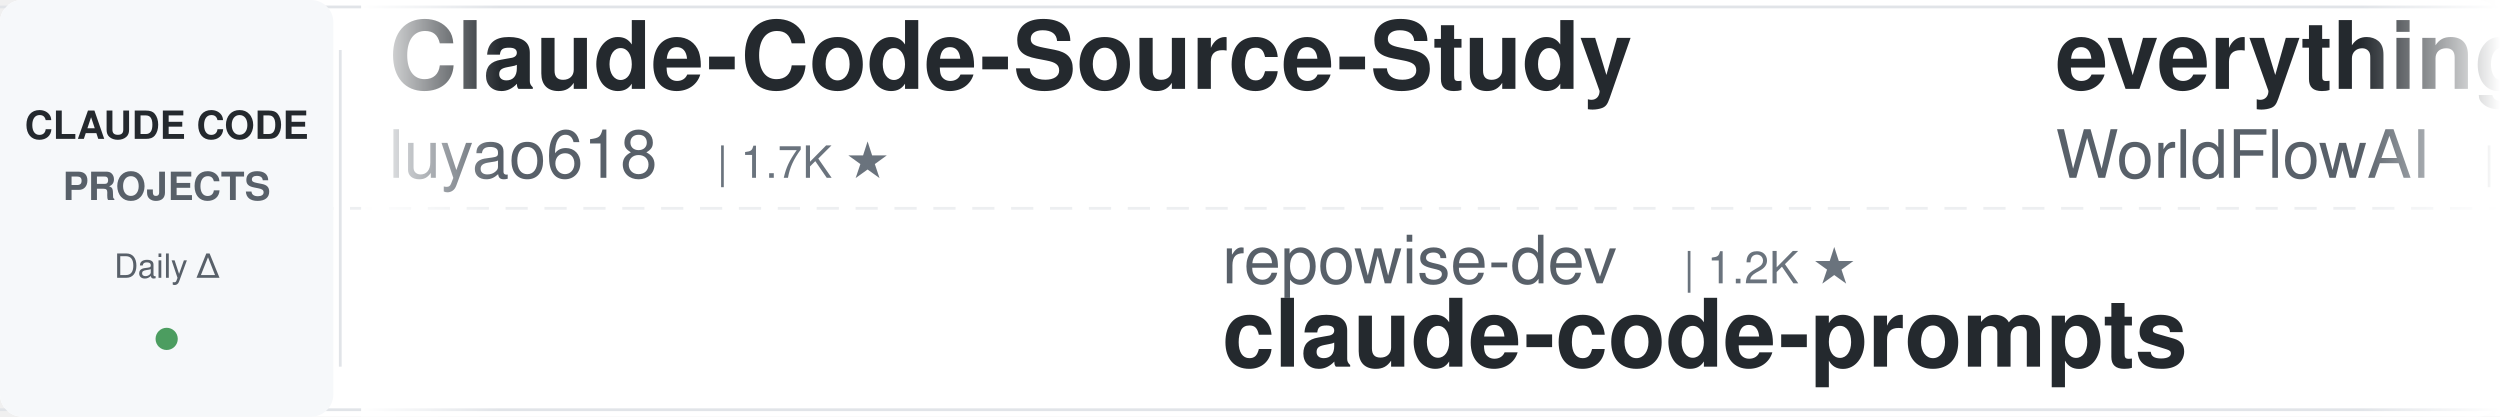
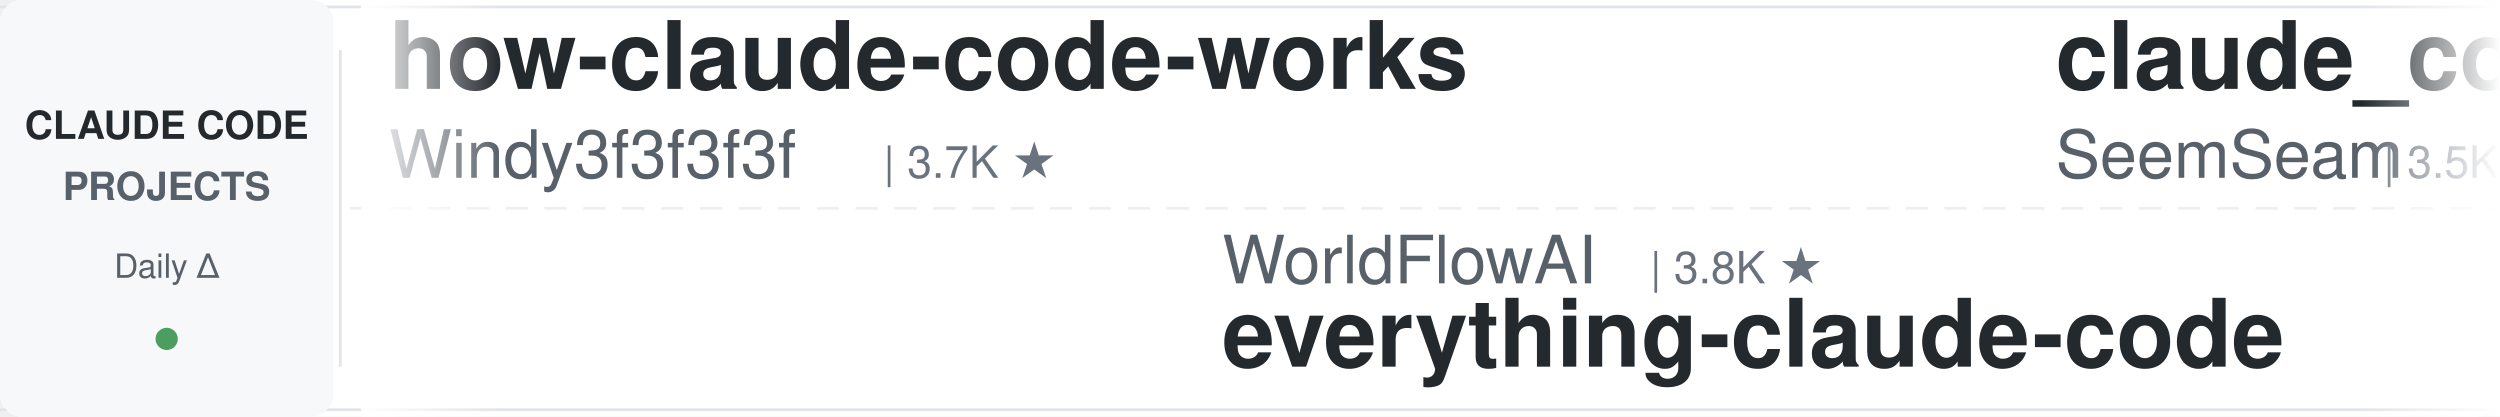
<svg xmlns="http://www.w3.org/2000/svg" width="900" height="150">
  <defs>
    <linearGradient id="leftFade" x1="0%" y1="0%" x2="100%" y2="0%">
      <stop offset="0%" style="stop-color:#ffffff;stop-opacity:1" />
      <stop offset="100%" style="stop-color:#ffffff;stop-opacity:0" />
    </linearGradient>
    <linearGradient id="rightFade" x1="0%" y1="0%" x2="100%" y2="0%">
      <stop offset="0%" style="stop-color:#ffffff;stop-opacity:0" />
      <stop offset="100%" style="stop-color:#ffffff;stop-opacity:1" />
    </linearGradient>
  </defs>
  <rect width="900" height="150" fill="#ffffff" rx="8" />
  <rect x="0" y="2" width="900" height="1" fill="#e1e4e8" />
  <rect x="0" y="147" width="900" height="1" fill="#e1e4e8" />
  <line x1="0" y1="75" x2="900" y2="75" stroke="#e1e4e8" stroke-width="1" stroke-dasharray="8 6" opacity="0.6" />
  <rect x="0" y="0" width="120" height="150" fill="#f6f8fa" rx="8" />
  <text x="60" y="50" font-family="-apple-system, BlinkMacSystemFont, 'Segoe UI', Helvetica, Arial, sans-serif" font-size="14" font-weight="600" fill="#24292e" text-anchor="middle">CLAUDE CODE</text>
  <text x="60" y="72" font-family="-apple-system, BlinkMacSystemFont, 'Segoe UI', Helvetica, Arial, sans-serif" font-size="14" font-weight="600" fill="#586069" text-anchor="middle">PROJECTS</text>
  <text x="60" y="100" font-family="-apple-system, BlinkMacSystemFont, 'Segoe UI', Helvetica, Arial, sans-serif" font-size="12" font-weight="500" fill="#586069" text-anchor="middle">Daily Δ</text>
  <circle cx="60" cy="122" r="4" fill="#22863a" opacity="0.8" />
  <rect x="122" y="18" width="1" height="114" fill="#e1e4e8" />
  <clipPath id="tickerClip">
    <rect x="130" y="0" width="770" height="150" />
  </clipPath>
  <g clip-path="url(#tickerClip)">
    <g id="tickerItems">
      <animateTransform attributeName="transform" attributeType="XML" type="translate" from="0 0" to="-3000 0" dur="54s" repeatCount="indefinite" />
      <g transform="translate(0, 0)">
-         <text x="140" y="32" font-family="-apple-system, BlinkMacSystemFont, 'Segoe UI', Helvetica, Arial, sans-serif" font-size="34" font-weight="600" fill="#24292e">Claude-Code-Source-Study</text>
-         <text x="140" y="64" font-family="-apple-system, BlinkMacSystemFont, 'Segoe UI', Helvetica, Arial, sans-serif" font-size="24" font-weight="400" fill="#586069">luyao618</text>
-         <text x="258" y="64" font-family="-apple-system, BlinkMacSystemFont, 'Segoe UI', Helvetica, Arial, sans-serif" font-size="16" font-weight="500" fill="#6a737d">| 1.7K ★</text>
+         <text x="140" y="32" font-family="-apple-system, BlinkMacSystemFont, 'Segoe UI', Helvetica, Arial, sans-serif" font-size="34" font-weight="600" fill="#24292e">how-claude-code-works</text>
+         <text x="140" y="64" font-family="-apple-system, BlinkMacSystemFont, 'Segoe UI', Helvetica, Arial, sans-serif" font-size="24" font-weight="400" fill="#586069">Windy3f3f3f3f</text>
+         <text x="318" y="64" font-family="-apple-system, BlinkMacSystemFont, 'Segoe UI', Helvetica, Arial, sans-serif" font-size="16" font-weight="500" fill="#6a737d">| 3.7K ★</text>
      </g>
      <g transform="translate(300, 0)">
-         <text x="140" y="102" font-family="-apple-system, BlinkMacSystemFont, 'Segoe UI', Helvetica, Arial, sans-serif" font-size="24" font-weight="400" fill="#586069">repowise-dev</text>
-         <text x="306" y="102" font-family="-apple-system, BlinkMacSystemFont, 'Segoe UI', Helvetica, Arial, sans-serif" font-size="16" font-weight="500" fill="#6a737d">| 1.2K ★</text>
-         <text x="140" y="132" font-family="-apple-system, BlinkMacSystemFont, 'Segoe UI', Helvetica, Arial, sans-serif" font-size="34" font-weight="600" fill="#24292e">claude-code-prompts</text>
+         <text x="140" y="102" font-family="-apple-system, BlinkMacSystemFont, 'Segoe UI', Helvetica, Arial, sans-serif" font-size="24" font-weight="400" fill="#586069">WorldFlowAI</text>
+         <text x="294" y="102" font-family="-apple-system, BlinkMacSystemFont, 'Segoe UI', Helvetica, Arial, sans-serif" font-size="16" font-weight="500" fill="#6a737d">| 3.8K ★</text>
+         <text x="140" y="132" font-family="-apple-system, BlinkMacSystemFont, 'Segoe UI', Helvetica, Arial, sans-serif" font-size="34" font-weight="600" fill="#24292e">everything-claude-code</text>
      </g>
      <g transform="translate(600, 0)">
-         <text x="140" y="32" font-family="-apple-system, BlinkMacSystemFont, 'Segoe UI', Helvetica, Arial, sans-serif" font-size="34" font-weight="600" fill="#24292e">everything-claude-code</text>
-         <text x="140" y="64" font-family="-apple-system, BlinkMacSystemFont, 'Segoe UI', Helvetica, Arial, sans-serif" font-size="24" font-weight="400" fill="#586069">WorldFlowAI</text>
-         <text x="294" y="64" font-family="-apple-system, BlinkMacSystemFont, 'Segoe UI', Helvetica, Arial, sans-serif" font-size="16" font-weight="500" fill="#6a737d">| 3.7K ★</text>
+         <text x="140" y="32" font-family="-apple-system, BlinkMacSystemFont, 'Segoe UI', Helvetica, Arial, sans-serif" font-size="34" font-weight="600" fill="#24292e">claude_codex_bridge</text>
+         <text x="140" y="64" font-family="-apple-system, BlinkMacSystemFont, 'Segoe UI', Helvetica, Arial, sans-serif" font-size="24" font-weight="400" fill="#586069">SeemSeam</text>
+         <text x="258" y="64" font-family="-apple-system, BlinkMacSystemFont, 'Segoe UI', Helvetica, Arial, sans-serif" font-size="16" font-weight="500" fill="#6a737d">| 3.5K ★</text>
      </g>
      <g transform="translate(900, 0)">
-         <text x="140" y="102" font-family="-apple-system, BlinkMacSystemFont, 'Segoe UI', Helvetica, Arial, sans-serif" font-size="24" font-weight="400" fill="#586069">zebbern</text>
-         <text x="246" y="102" font-family="-apple-system, BlinkMacSystemFont, 'Segoe UI', Helvetica, Arial, sans-serif" font-size="16" font-weight="500" fill="#6a737d">| 4.6K ★</text>
-         <text x="140" y="132" font-family="-apple-system, BlinkMacSystemFont, 'Segoe UI', Helvetica, Arial, sans-serif" font-size="34" font-weight="600" fill="#24292e">claude-code-guide</text>
+         <text x="140" y="102" font-family="-apple-system, BlinkMacSystemFont, 'Segoe UI', Helvetica, Arial, sans-serif" font-size="24" font-weight="400" fill="#586069">Yeachan-Heo</text>
+         <text x="294" y="102" font-family="-apple-system, BlinkMacSystemFont, 'Segoe UI', Helvetica, Arial, sans-serif" font-size="16" font-weight="500" fill="#6a737d">| 39.4K ★</text>
+         <text x="140" y="132" font-family="-apple-system, BlinkMacSystemFont, 'Segoe UI', Helvetica, Arial, sans-serif" font-size="34" font-weight="600" fill="#24292e">oh-my-claudecode</text>
      </g>
      <g transform="translate(1200, 0)">
-         <text x="140" y="32" font-family="-apple-system, BlinkMacSystemFont, 'Segoe UI', Helvetica, Arial, sans-serif" font-size="34" font-weight="600" fill="#24292e">claude-code-local</text>
-         <text x="140" y="64" font-family="-apple-system, BlinkMacSystemFont, 'Segoe UI', Helvetica, Arial, sans-serif" font-size="24" font-weight="400" fill="#586069">nicedreamzapp</text>
-         <text x="318" y="64" font-family="-apple-system, BlinkMacSystemFont, 'Segoe UI', Helvetica, Arial, sans-serif" font-size="16" font-weight="500" fill="#6a737d">| 3.3K ★</text>
+         <text x="140" y="32" font-family="-apple-system, BlinkMacSystemFont, 'Segoe UI', Helvetica, Arial, sans-serif" font-size="34" font-weight="600" fill="#24292e">claude-code-analysis</text>
+         <text x="140" y="64" font-family="-apple-system, BlinkMacSystemFont, 'Segoe UI', Helvetica, Arial, sans-serif" font-size="24" font-weight="400" fill="#586069">liuup</text>
+         <text x="222" y="64" font-family="-apple-system, BlinkMacSystemFont, 'Segoe UI', Helvetica, Arial, sans-serif" font-size="16" font-weight="500" fill="#6a737d">| 4.0K ★</text>
      </g>
      <g transform="translate(1500, 0)">
-         <text x="140" y="102" font-family="-apple-system, BlinkMacSystemFont, 'Segoe UI', Helvetica, Arial, sans-serif" font-size="24" font-weight="400" fill="#586069">feiskyer</text>
-         <text x="258" y="102" font-family="-apple-system, BlinkMacSystemFont, 'Segoe UI', Helvetica, Arial, sans-serif" font-size="16" font-weight="500" fill="#6a737d">| 1.7K ★</text>
-         <text x="140" y="132" font-family="-apple-system, BlinkMacSystemFont, 'Segoe UI', Helvetica, Arial, sans-serif" font-size="34" font-weight="600" fill="#24292e">claude-code-settings</text>
+         <text x="140" y="102" font-family="-apple-system, BlinkMacSystemFont, 'Segoe UI', Helvetica, Arial, sans-serif" font-size="24" font-weight="400" fill="#586069">1rgs</text>
+         <text x="210" y="102" font-family="-apple-system, BlinkMacSystemFont, 'Segoe UI', Helvetica, Arial, sans-serif" font-size="16" font-weight="500" fill="#6a737d">| 3.8K ★</text>
+         <text x="140" y="132" font-family="-apple-system, BlinkMacSystemFont, 'Segoe UI', Helvetica, Arial, sans-serif" font-size="34" font-weight="600" fill="#24292e">claude-code-proxy</text>
      </g>
      <g transform="translate(1800, 0)">
-         <text x="140" y="32" font-family="-apple-system, BlinkMacSystemFont, 'Segoe UI', Helvetica, Arial, sans-serif" font-size="34" font-weight="600" fill="#24292e">my-claude-code-setup</text>
-         <text x="140" y="64" font-family="-apple-system, BlinkMacSystemFont, 'Segoe UI', Helvetica, Arial, sans-serif" font-size="24" font-weight="400" fill="#586069">centminmod</text>
-         <text x="282" y="64" font-family="-apple-system, BlinkMacSystemFont, 'Segoe UI', Helvetica, Arial, sans-serif" font-size="16" font-weight="500" fill="#6a737d">| 2.6K ★</text>
+         <text x="140" y="32" font-family="-apple-system, BlinkMacSystemFont, 'Segoe UI', Helvetica, Arial, sans-serif" font-size="34" font-weight="600" fill="#24292e">claude-code-video-toolki...</text>
+         <text x="140" y="64" font-family="-apple-system, BlinkMacSystemFont, 'Segoe UI', Helvetica, Arial, sans-serif" font-size="24" font-weight="400" fill="#586069">digitalsamba</text>
+         <text x="306" y="64" font-family="-apple-system, BlinkMacSystemFont, 'Segoe UI', Helvetica, Arial, sans-serif" font-size="16" font-weight="500" fill="#6a737d">| 2.2K ★</text>
      </g>
      <g transform="translate(2100, 0)">
-         <text x="140" y="102" font-family="-apple-system, BlinkMacSystemFont, 'Segoe UI', Helvetica, Arial, sans-serif" font-size="24" font-weight="400" fill="#586069">Yuyz0112</text>
-         <text x="258" y="102" font-family="-apple-system, BlinkMacSystemFont, 'Segoe UI', Helvetica, Arial, sans-serif" font-size="16" font-weight="500" fill="#6a737d">| 2.4K ★</text>
-         <text x="140" y="132" font-family="-apple-system, BlinkMacSystemFont, 'Segoe UI', Helvetica, Arial, sans-serif" font-size="34" font-weight="600" fill="#24292e">claude-code-reverse</text>
+         <text x="140" y="102" font-family="-apple-system, BlinkMacSystemFont, 'Segoe UI', Helvetica, Arial, sans-serif" font-size="24" font-weight="400" fill="#586069">Alishahryar1</text>
+         <text x="306" y="102" font-family="-apple-system, BlinkMacSystemFont, 'Segoe UI', Helvetica, Arial, sans-serif" font-size="16" font-weight="500" fill="#6a737d">| 56.3K ★</text>
+         <text x="140" y="132" font-family="-apple-system, BlinkMacSystemFont, 'Segoe UI', Helvetica, Arial, sans-serif" font-size="34" font-weight="600" fill="#24292e">free-claude-code</text>
      </g>
      <g transform="translate(2400, 0)">
-         <text x="140" y="32" font-family="-apple-system, BlinkMacSystemFont, 'Segoe UI', Helvetica, Arial, sans-serif" font-size="34" font-weight="600" fill="#24292e">claude-code-workflows</text>
-         <text x="140" y="64" font-family="-apple-system, BlinkMacSystemFont, 'Segoe UI', Helvetica, Arial, sans-serif" font-size="24" font-weight="400" fill="#586069">OneRedOak</text>
-         <text x="270" y="64" font-family="-apple-system, BlinkMacSystemFont, 'Segoe UI', Helvetica, Arial, sans-serif" font-size="16" font-weight="500" fill="#6a737d">| 3.9K ★</text>
+         <text x="140" y="32" font-family="-apple-system, BlinkMacSystemFont, 'Segoe UI', Helvetica, Arial, sans-serif" font-size="34" font-weight="600" fill="#24292e">ClaudeCode-Portable</text>
+         <text x="140" y="64" font-family="-apple-system, BlinkMacSystemFont, 'Segoe UI', Helvetica, Arial, sans-serif" font-size="24" font-weight="400" fill="#586069">techjarves</text>
+         <text x="282" y="64" font-family="-apple-system, BlinkMacSystemFont, 'Segoe UI', Helvetica, Arial, sans-serif" font-size="16" font-weight="500" fill="#6a737d">| 1.5K ★</text>
      </g>
      <g transform="translate(2700, 0)">
-         <text x="140" y="102" font-family="-apple-system, BlinkMacSystemFont, 'Segoe UI', Helvetica, Arial, sans-serif" font-size="24" font-weight="400" fill="#586069">techjarves</text>
-         <text x="282" y="102" font-family="-apple-system, BlinkMacSystemFont, 'Segoe UI', Helvetica, Arial, sans-serif" font-size="16" font-weight="500" fill="#6a737d">| 1.5K ★</text>
-         <text x="140" y="132" font-family="-apple-system, BlinkMacSystemFont, 'Segoe UI', Helvetica, Arial, sans-serif" font-size="34" font-weight="600" fill="#24292e">ClaudeCode-Portable</text>
+         <text x="140" y="102" font-family="-apple-system, BlinkMacSystemFont, 'Segoe UI', Helvetica, Arial, sans-serif" font-size="24" font-weight="400" fill="#586069">kodu-ai</text>
+         <text x="246" y="102" font-family="-apple-system, BlinkMacSystemFont, 'Segoe UI', Helvetica, Arial, sans-serif" font-size="16" font-weight="500" fill="#6a737d">| 5.2K ★</text>
+         <text x="140" y="132" font-family="-apple-system, BlinkMacSystemFont, 'Segoe UI', Helvetica, Arial, sans-serif" font-size="34" font-weight="600" fill="#24292e">claude-coder</text>
      </g>
      <g transform="translate(3000, 0)">
-         <text x="140" y="32" font-family="-apple-system, BlinkMacSystemFont, 'Segoe UI', Helvetica, Arial, sans-serif" font-size="34" font-weight="600" fill="#24292e">Claude-Code-Source-Study</text>
-         <text x="140" y="64" font-family="-apple-system, BlinkMacSystemFont, 'Segoe UI', Helvetica, Arial, sans-serif" font-size="24" font-weight="400" fill="#586069">luyao618</text>
-         <text x="258" y="64" font-family="-apple-system, BlinkMacSystemFont, 'Segoe UI', Helvetica, Arial, sans-serif" font-size="16" font-weight="500" fill="#6a737d">| 1.7K ★</text>
+         <text x="140" y="32" font-family="-apple-system, BlinkMacSystemFont, 'Segoe UI', Helvetica, Arial, sans-serif" font-size="34" font-weight="600" fill="#24292e">how-claude-code-works</text>
+         <text x="140" y="64" font-family="-apple-system, BlinkMacSystemFont, 'Segoe UI', Helvetica, Arial, sans-serif" font-size="24" font-weight="400" fill="#586069">Windy3f3f3f3f</text>
+         <text x="318" y="64" font-family="-apple-system, BlinkMacSystemFont, 'Segoe UI', Helvetica, Arial, sans-serif" font-size="16" font-weight="500" fill="#6a737d">| 3.7K ★</text>
      </g>
      <g transform="translate(3300, 0)">
-         <text x="140" y="102" font-family="-apple-system, BlinkMacSystemFont, 'Segoe UI', Helvetica, Arial, sans-serif" font-size="24" font-weight="400" fill="#586069">repowise-dev</text>
-         <text x="306" y="102" font-family="-apple-system, BlinkMacSystemFont, 'Segoe UI', Helvetica, Arial, sans-serif" font-size="16" font-weight="500" fill="#6a737d">| 1.2K ★</text>
-         <text x="140" y="132" font-family="-apple-system, BlinkMacSystemFont, 'Segoe UI', Helvetica, Arial, sans-serif" font-size="34" font-weight="600" fill="#24292e">claude-code-prompts</text>
+         <text x="140" y="102" font-family="-apple-system, BlinkMacSystemFont, 'Segoe UI', Helvetica, Arial, sans-serif" font-size="24" font-weight="400" fill="#586069">WorldFlowAI</text>
+         <text x="294" y="102" font-family="-apple-system, BlinkMacSystemFont, 'Segoe UI', Helvetica, Arial, sans-serif" font-size="16" font-weight="500" fill="#6a737d">| 3.8K ★</text>
+         <text x="140" y="132" font-family="-apple-system, BlinkMacSystemFont, 'Segoe UI', Helvetica, Arial, sans-serif" font-size="34" font-weight="600" fill="#24292e">everything-claude-code</text>
      </g>
      <g transform="translate(3600, 0)">
-         <text x="140" y="32" font-family="-apple-system, BlinkMacSystemFont, 'Segoe UI', Helvetica, Arial, sans-serif" font-size="34" font-weight="600" fill="#24292e">everything-claude-code</text>
-         <text x="140" y="64" font-family="-apple-system, BlinkMacSystemFont, 'Segoe UI', Helvetica, Arial, sans-serif" font-size="24" font-weight="400" fill="#586069">WorldFlowAI</text>
-         <text x="294" y="64" font-family="-apple-system, BlinkMacSystemFont, 'Segoe UI', Helvetica, Arial, sans-serif" font-size="16" font-weight="500" fill="#6a737d">| 3.7K ★</text>
+         <text x="140" y="32" font-family="-apple-system, BlinkMacSystemFont, 'Segoe UI', Helvetica, Arial, sans-serif" font-size="34" font-weight="600" fill="#24292e">claude_codex_bridge</text>
+         <text x="140" y="64" font-family="-apple-system, BlinkMacSystemFont, 'Segoe UI', Helvetica, Arial, sans-serif" font-size="24" font-weight="400" fill="#586069">SeemSeam</text>
+         <text x="258" y="64" font-family="-apple-system, BlinkMacSystemFont, 'Segoe UI', Helvetica, Arial, sans-serif" font-size="16" font-weight="500" fill="#6a737d">| 3.5K ★</text>
      </g>
      <g transform="translate(3900, 0)">
-         <text x="140" y="102" font-family="-apple-system, BlinkMacSystemFont, 'Segoe UI', Helvetica, Arial, sans-serif" font-size="24" font-weight="400" fill="#586069">zebbern</text>
-         <text x="246" y="102" font-family="-apple-system, BlinkMacSystemFont, 'Segoe UI', Helvetica, Arial, sans-serif" font-size="16" font-weight="500" fill="#6a737d">| 4.6K ★</text>
-         <text x="140" y="132" font-family="-apple-system, BlinkMacSystemFont, 'Segoe UI', Helvetica, Arial, sans-serif" font-size="34" font-weight="600" fill="#24292e">claude-code-guide</text>
+         <text x="140" y="102" font-family="-apple-system, BlinkMacSystemFont, 'Segoe UI', Helvetica, Arial, sans-serif" font-size="24" font-weight="400" fill="#586069">Yeachan-Heo</text>
+         <text x="294" y="102" font-family="-apple-system, BlinkMacSystemFont, 'Segoe UI', Helvetica, Arial, sans-serif" font-size="16" font-weight="500" fill="#6a737d">| 39.4K ★</text>
+         <text x="140" y="132" font-family="-apple-system, BlinkMacSystemFont, 'Segoe UI', Helvetica, Arial, sans-serif" font-size="34" font-weight="600" fill="#24292e">oh-my-claudecode</text>
      </g>
    </g>
  </g>
  <rect x="130" y="0" width="50" height="150" fill="url(#leftFade)" />
  <rect x="850" y="0" width="50" height="150" fill="url(#rightFade)" />
</svg>
